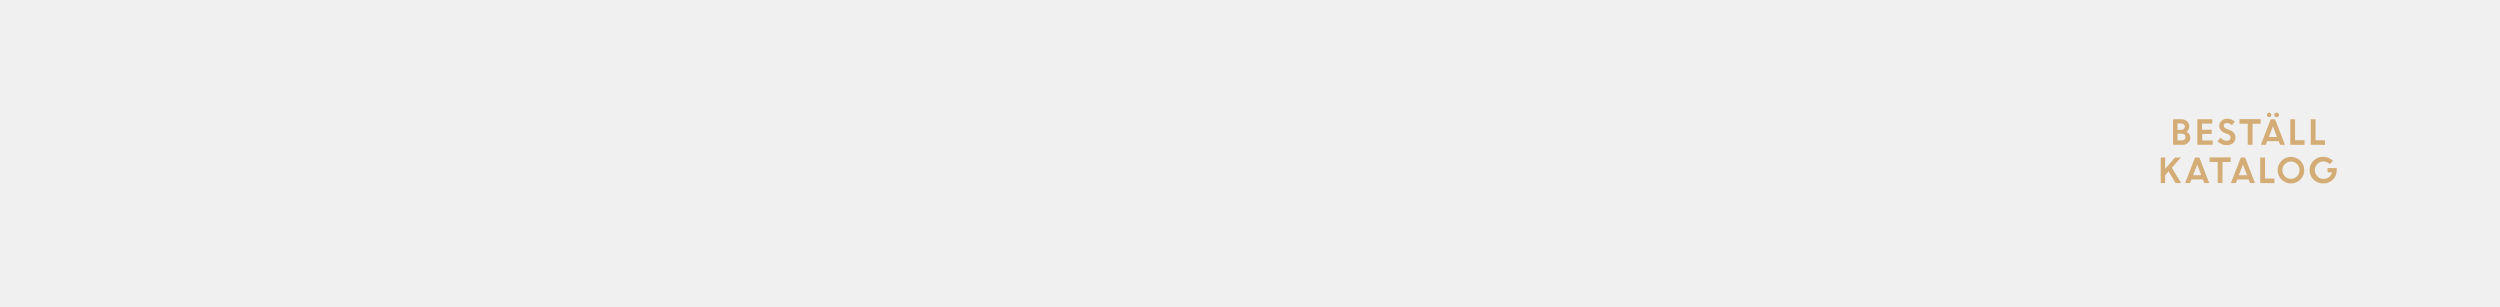
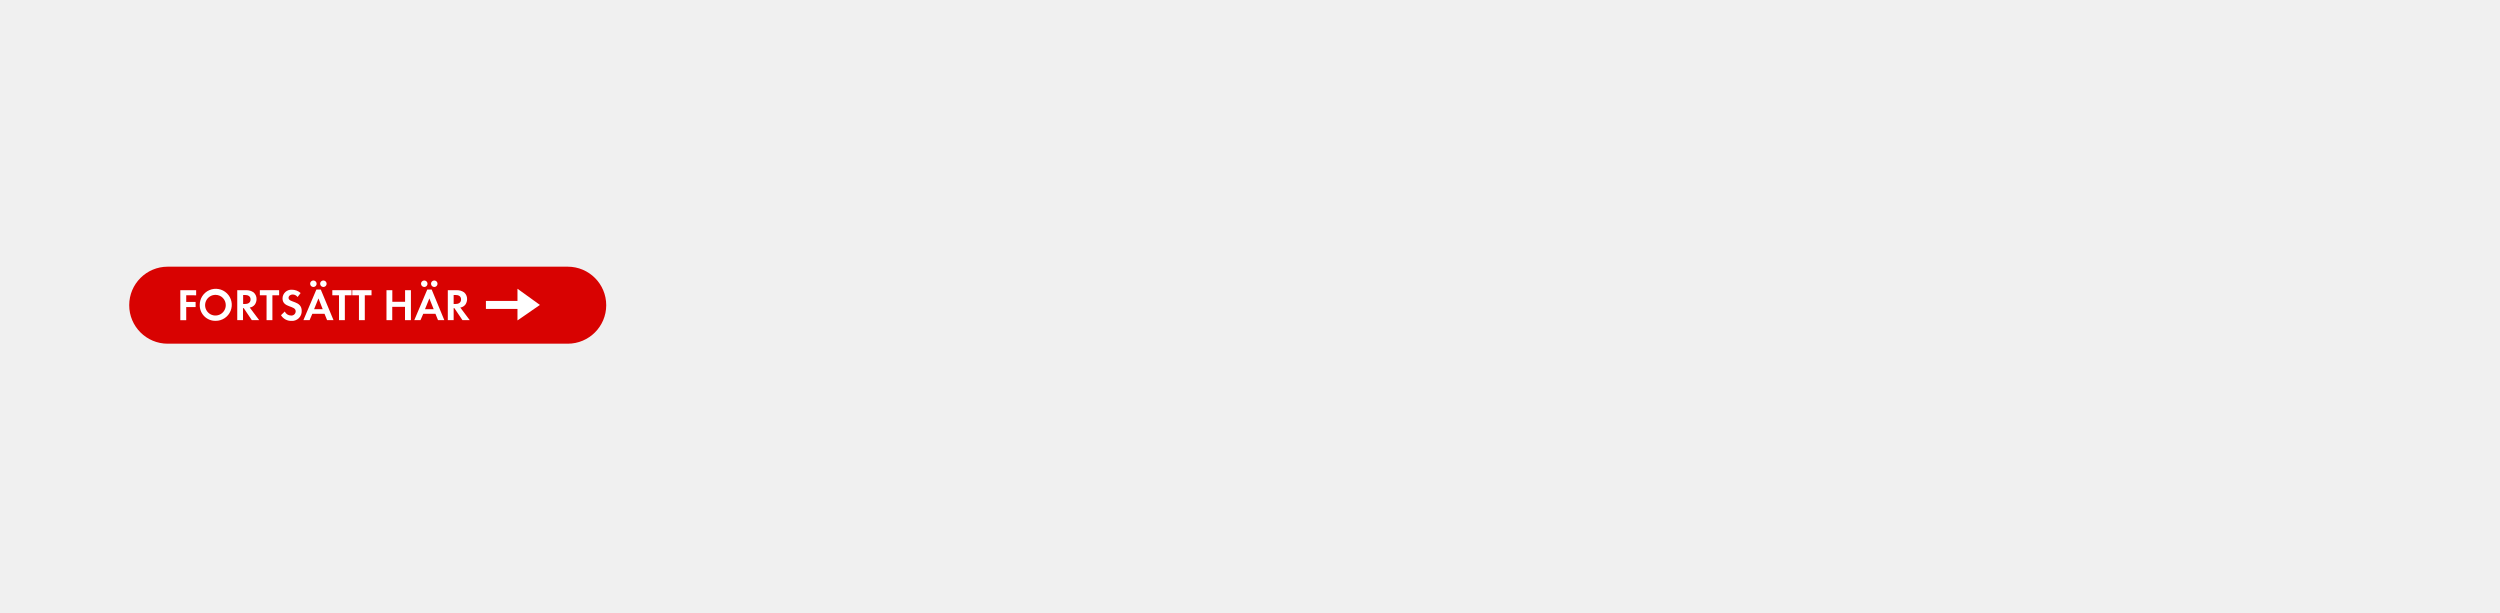
- <svg xmlns="http://www.w3.org/2000/svg" id="Layer_1" data-name="Layer 1" viewBox="0 0 980 120">
+ <svg xmlns="http://www.w3.org/2000/svg" id="Layer_1" data-name="Layer 1" viewBox="0 0 980 240">
  <defs>
-     <style>.cls-1{fill:#d4ac76;}</style>
+     <style>.cls-1{fill:#d80201;}.cls-2{fill:#fff;}</style>
  </defs>
-   <path class="cls-1" d="M851.84,56.75v-10h3.3a3,3,0,0,1,2.2.84,2.76,2.76,0,0,1,.87,2.07,2.37,2.37,0,0,1-1.13,2,2.91,2.91,0,0,1,1.11.9,2.13,2.13,0,0,1,.42,1.28,2.75,2.75,0,0,1-.88,2.13,3.16,3.16,0,0,1-2.22.81Zm3.08-8.37h-1.34V50.9h1.5a1.37,1.37,0,0,0,1-.37,1.27,1.27,0,0,0,.38-.93,1.08,1.08,0,0,0-.42-.89A1.78,1.78,0,0,0,854.92,48.38Zm.29,4h-1.63v2.66h1.59a1.6,1.6,0,0,0,1.14-.38,1.26,1.26,0,0,0,.41-1,1.24,1.24,0,0,0-.39-.95A1.59,1.59,0,0,0,855.21,52.41Z" />
-   <path class="cls-1" d="M867,52.5h-3.72v2.57h4.08v1.68h-6v-10h5.85v1.68h-4v2.44H867Z" />
-   <path class="cls-1" d="M872.8,56.88a4.77,4.77,0,0,1-1.9-.4,4.94,4.94,0,0,1-1.63-1.1l1.2-1.43a3.49,3.49,0,0,0,1.11.9,2.75,2.75,0,0,0,1.32.35,1.62,1.62,0,0,0,1.07-.34,1.08,1.08,0,0,0,.42-.87,1.49,1.49,0,0,0-1.1-1.39l-1.12-.45A4.3,4.3,0,0,1,870.5,51a2.58,2.58,0,0,1-.54-1.71,2.61,2.61,0,0,1,.85-1.91,2.92,2.92,0,0,1,2.13-.84,4.38,4.38,0,0,1,3.1,1.15l-1.11,1.4a2.61,2.61,0,0,0-2-.87,1.37,1.37,0,0,0-.9.29.88.88,0,0,0-.34.71A1,1,0,0,0,872,50a2.79,2.79,0,0,0,.87.52l1.17.46a3.13,3.13,0,0,1,2.28,2.9,2.8,2.8,0,0,1-.95,2.2A3.64,3.64,0,0,1,872.8,56.88Z" />
-   <path class="cls-1" d="M877.89,48.51V46.7h8.28v1.81H883v8.24h-1.89V48.51Z" />
-   <path class="cls-1" d="M886.26,56.75l3.87-10h1.71l3.86,10h-1.94l-.53-1.39h-4.5l-.53,1.39Zm3.86-11.08a.8.8,0,0,1-.62.26.82.82,0,0,1-.62-.26.9.9,0,0,1-.25-.65.87.87,0,0,1,.87-.89.8.8,0,0,1,.61.26.86.86,0,0,1,.26.63A.94.94,0,0,1,890.12,45.67Zm.87,3.84-1.61,4.17h3.2Zm2.12-3.84a1,1,0,0,1-1.34,0,.88.88,0,0,1-.27-.65.83.83,0,0,1,.27-.63,1,1,0,0,1,1.34,0,.83.83,0,0,1,.27.63A.88.88,0,0,1,893.11,45.67Z" />
-   <path class="cls-1" d="M897.79,56.75v-10h1.89v8.24h3.69v1.81Z" />
-   <path class="cls-1" d="M905.82,56.75v-10h1.89v8.24h3.69v1.81Z" />
-   <path class="cls-1" d="M847,71.75v-10h1.74v4.43l3.85-4.43h2.32l-3.54,4,3.62,6h-2.17l-2.74-4.59-1.34,1.52v3.07Z" />
-   <path class="cls-1" d="M856.57,71.75l3.88-10h1.7l3.86,10h-1.93l-.54-1.39h-4.49l-.54,1.39Zm4.73-7.24-1.61,4.17h3.21Z" />
-   <path class="cls-1" d="M866.14,63.51V61.7h8.28v1.81h-3.2v8.24h-1.88V63.51Z" />
-   <path class="cls-1" d="M874.51,71.75l3.88-10h1.7l3.86,10H882l-.53-1.39H877l-.54,1.39Zm4.73-7.24-1.61,4.17h3.21Z" />
-   <path class="cls-1" d="M886,71.75v-10h1.89v8.24h3.69v1.81Z" />
-   <path class="cls-1" d="M903.27,66.72a5,5,0,0,1-1.53,3.68,5.24,5.24,0,0,1-7.38,0,5.2,5.2,0,0,1,0-7.37,5.22,5.22,0,0,1,8.91,3.69Zm-7.59,2.4a3.32,3.32,0,0,0,4.73,0,3.33,3.33,0,0,0,1-2.41,3.29,3.29,0,0,0-1-2.4,3.3,3.3,0,0,0-4.73,0,3.32,3.32,0,0,0-1,2.4A3.36,3.36,0,0,0,895.68,69.12Z" />
-   <path class="cls-1" d="M912.4,67.55V65.87H916l0,.86a5.19,5.19,0,0,1-.73,2.67,5.18,5.18,0,0,1-4.47,2.51,5.22,5.22,0,1,1,0-10.43,5,5,0,0,1,3.74,1.62l-1.28,1.27a3.27,3.27,0,0,0-2.47-1.08,3.23,3.23,0,0,0-2.41,1,3.37,3.37,0,0,0-.95,2.42,3.32,3.32,0,0,0,1,2.42,3.07,3.07,0,0,0,2.28,1,3.56,3.56,0,0,0,2.24-.7,3.18,3.18,0,0,0,1.18-1.85Z" />
+   <rect class="cls-1" x="50.65" y="104.54" width="186.99" height="30.19" rx="15.09" />
+   <path class="cls-2" d="M73,115.75v2.61h3.68v2H73v5.15H70.68V113.76h6.21v2Z" />
+   <path class="cls-2" d="M84.57,125.77a6.1,6.1,0,0,1-6.27-6.11,6.28,6.28,0,1,1,6.27,6.11Zm0-10.18a4.05,4.05,0,1,0,3.93,4A4,4,0,0,0,84.57,115.59Z" />
+   <path class="cls-2" d="M98.71,125.5l-3.17-4.71h-.28v4.71H93V113.76h3.4a4.78,4.78,0,0,1,3,.85,3.4,3.4,0,0,1,1.17,2.64,3.87,3.87,0,0,1-.67,2.14,3.05,3.05,0,0,1-2,1.17l3.7,4.94ZM96,115.63h-.69v3.54h.65c1.18,0,2.26-.43,2.26-1.78S97.13,115.63,96,115.63Z" />
+   <path class="cls-2" d="M106.78,115.75v9.75h-2.29v-9.75h-2.63v-2h7.56v2Z" />
+   <path class="cls-2" d="M114.15,125.79a4.59,4.59,0,0,1-4-2.24l1.48-1.43a2.7,2.7,0,0,0,2.47,1.57,1.67,1.67,0,0,0,1.81-1.65c0-2.42-5.16-1.27-5.16-5.06a3.44,3.44,0,0,1,3.66-3.41,5.13,5.13,0,0,1,3.44,1.3l-1.2,1.57a2.37,2.37,0,0,0-1.9-1c-.76,0-1.64.47-1.64,1.32,0,2,5.16,1,5.16,5.1A3.79,3.79,0,0,1,114.15,125.79Z" />
+   <path class="cls-2" d="M128.22,125.5l-1-2.48h-4.79l-1.07,2.48h-2.43l5.09-12h1.72l5,12Zm-5.38-13a1.28,1.28,0,0,1-1.27-1.26,1.27,1.27,0,1,1,1.27,1.26Zm2,4.48-1.71,4.22h3.37Zm1.92-4.48a1.28,1.28,0,0,1-1.27-1.26,1.27,1.27,0,1,1,1.27,1.26Z" />
+   <path class="cls-2" d="M135.18,115.75v9.75h-2.29v-9.75h-2.62v-2h7.55v2Z" />
+   <path class="cls-2" d="M143,115.75v9.75h-2.29v-9.75h-2.62v-2h7.55v2Z" />
+   <path class="cls-2" d="M158.76,125.5v-5.22h-5v5.22H151.5V113.76h2.29v4.54h5v-4.54h2.29V125.5Z" />
+   <path class="cls-2" d="M171.7,125.5l-1-2.48h-4.79l-1.08,2.48H162.4l5.09-12h1.73l4.95,12Zm-5.39-13a1.29,1.29,0,0,1-1.27-1.26,1.27,1.27,0,1,1,1.27,1.26Zm2,4.48-1.71,4.22H170Zm1.92-4.48a1.28,1.28,0,0,1-1.27-1.26,1.27,1.27,0,1,1,1.27,1.26Z" />
+   <path class="cls-2" d="M181.28,125.5l-3.17-4.71h-.28v4.71h-2.29V113.76h3.4a4.78,4.78,0,0,1,3,.85,3.39,3.39,0,0,1,1.16,2.64,3.86,3.86,0,0,1-.66,2.14,3.05,3.05,0,0,1-2,1.17l3.7,4.94Zm-2.76-9.87h-.69v3.54h.65c1.18,0,2.25-.43,2.25-1.78S179.7,115.63,178.52,115.63Z" />
+   <polygon class="cls-2" points="202.85 121.11 190.48 121.11 190.48 117.96 202.85 117.96 202.85 113.19 211.65 119.53 202.85 125.61 202.85 121.11" />
</svg>
